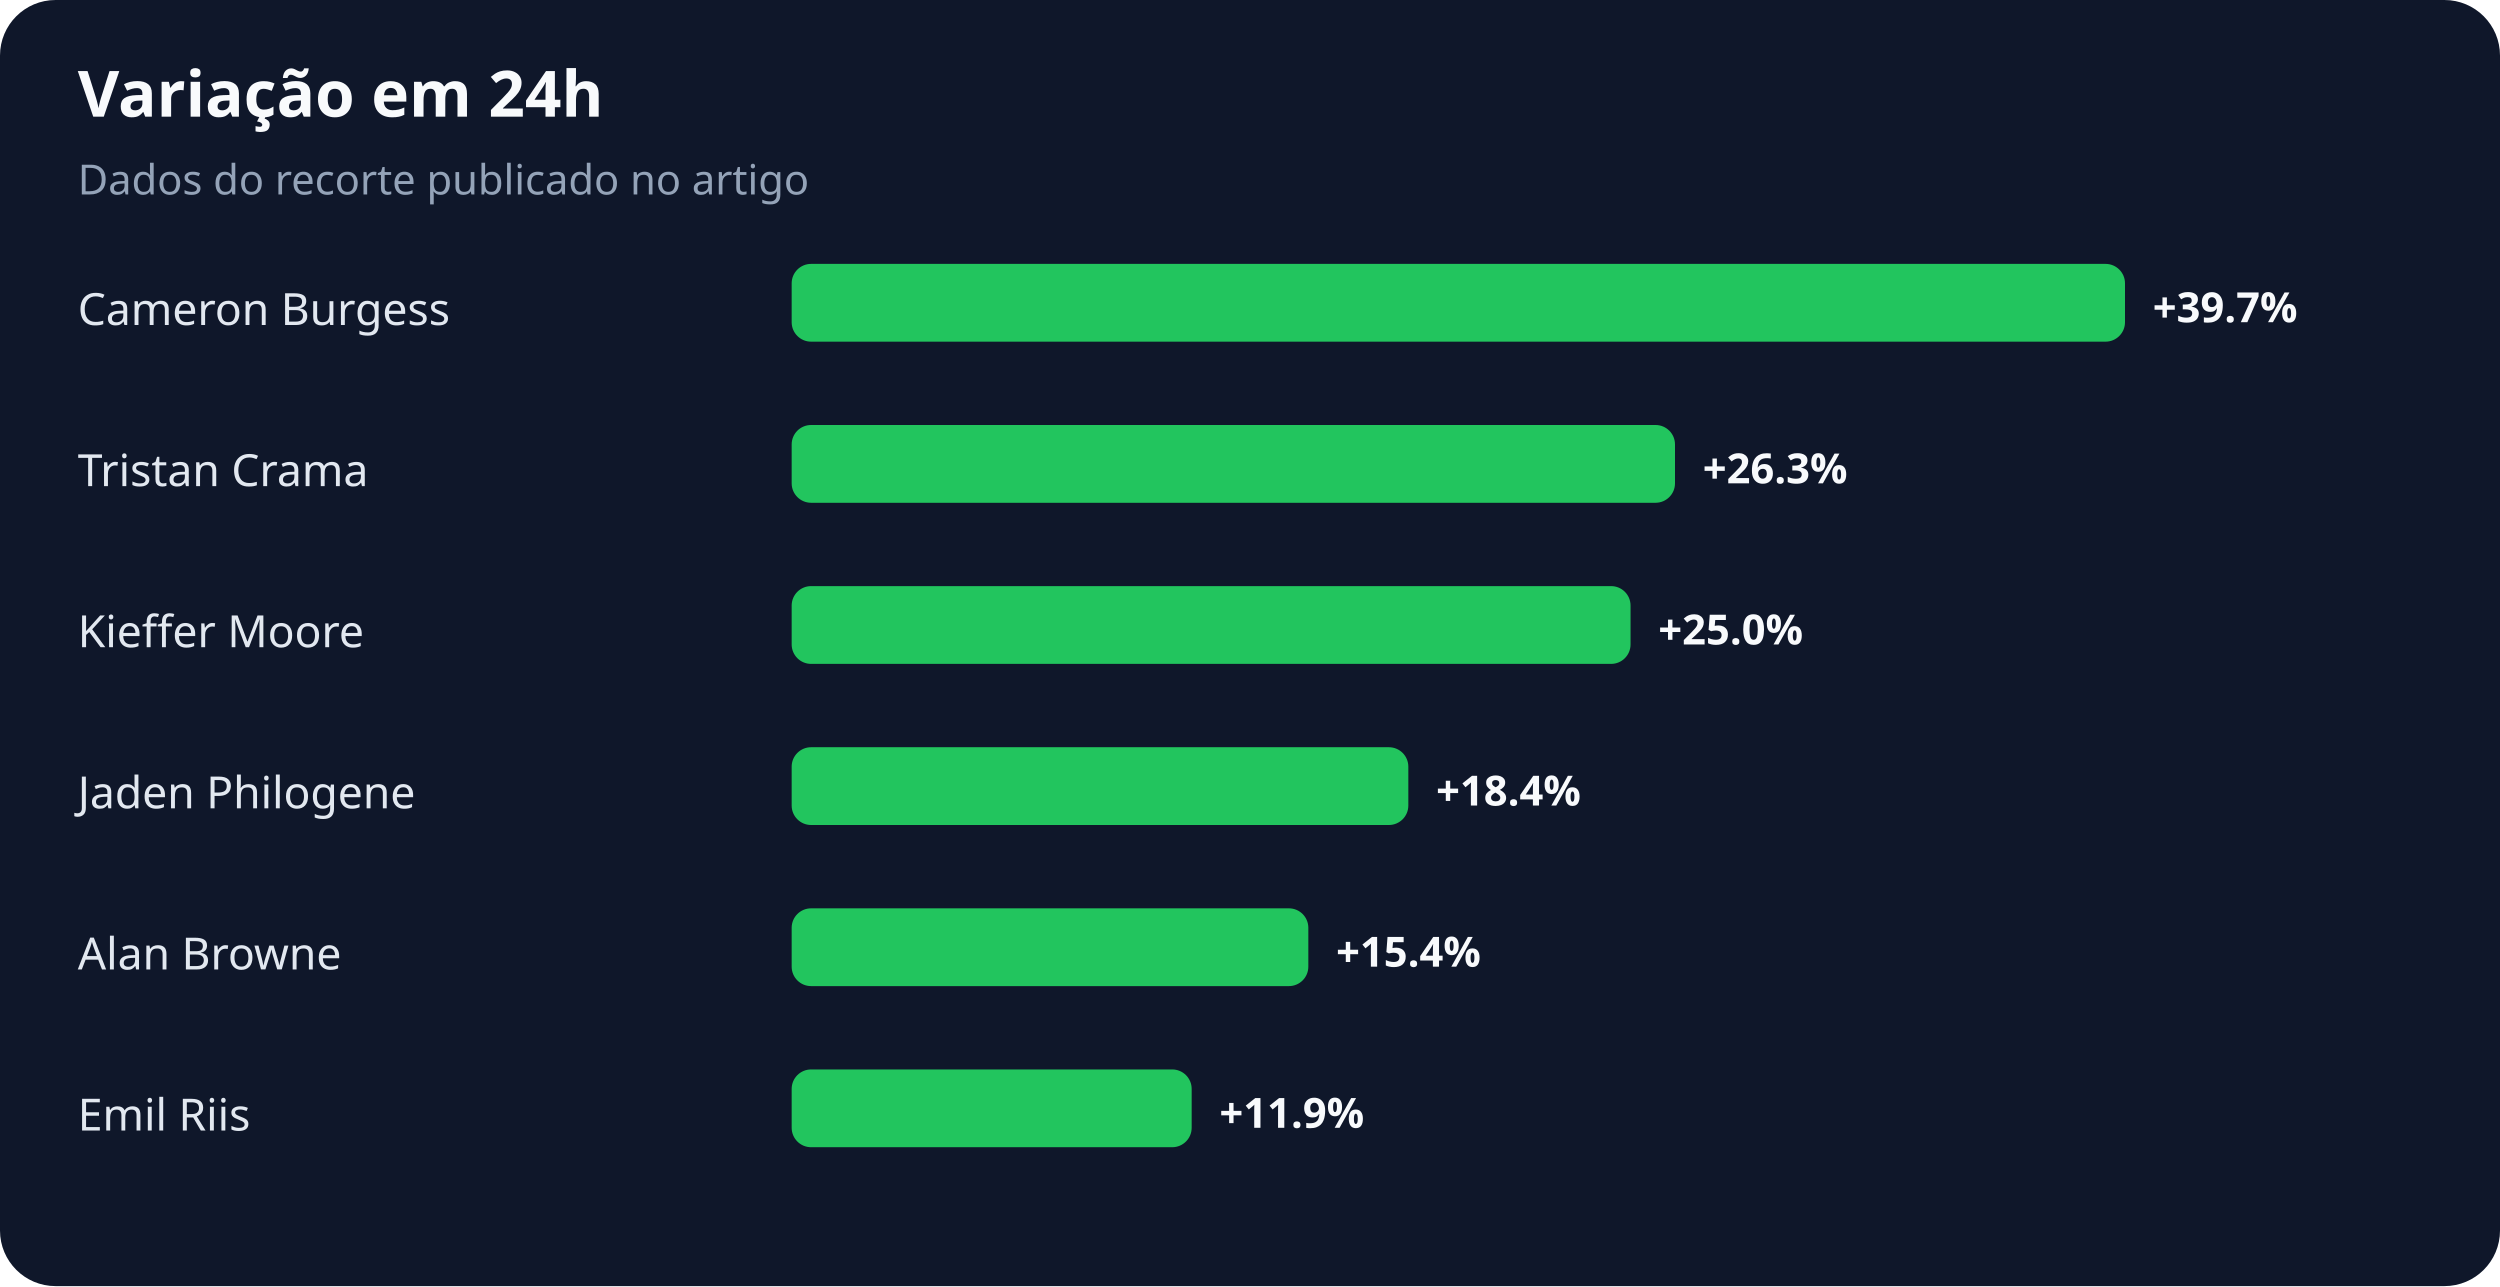
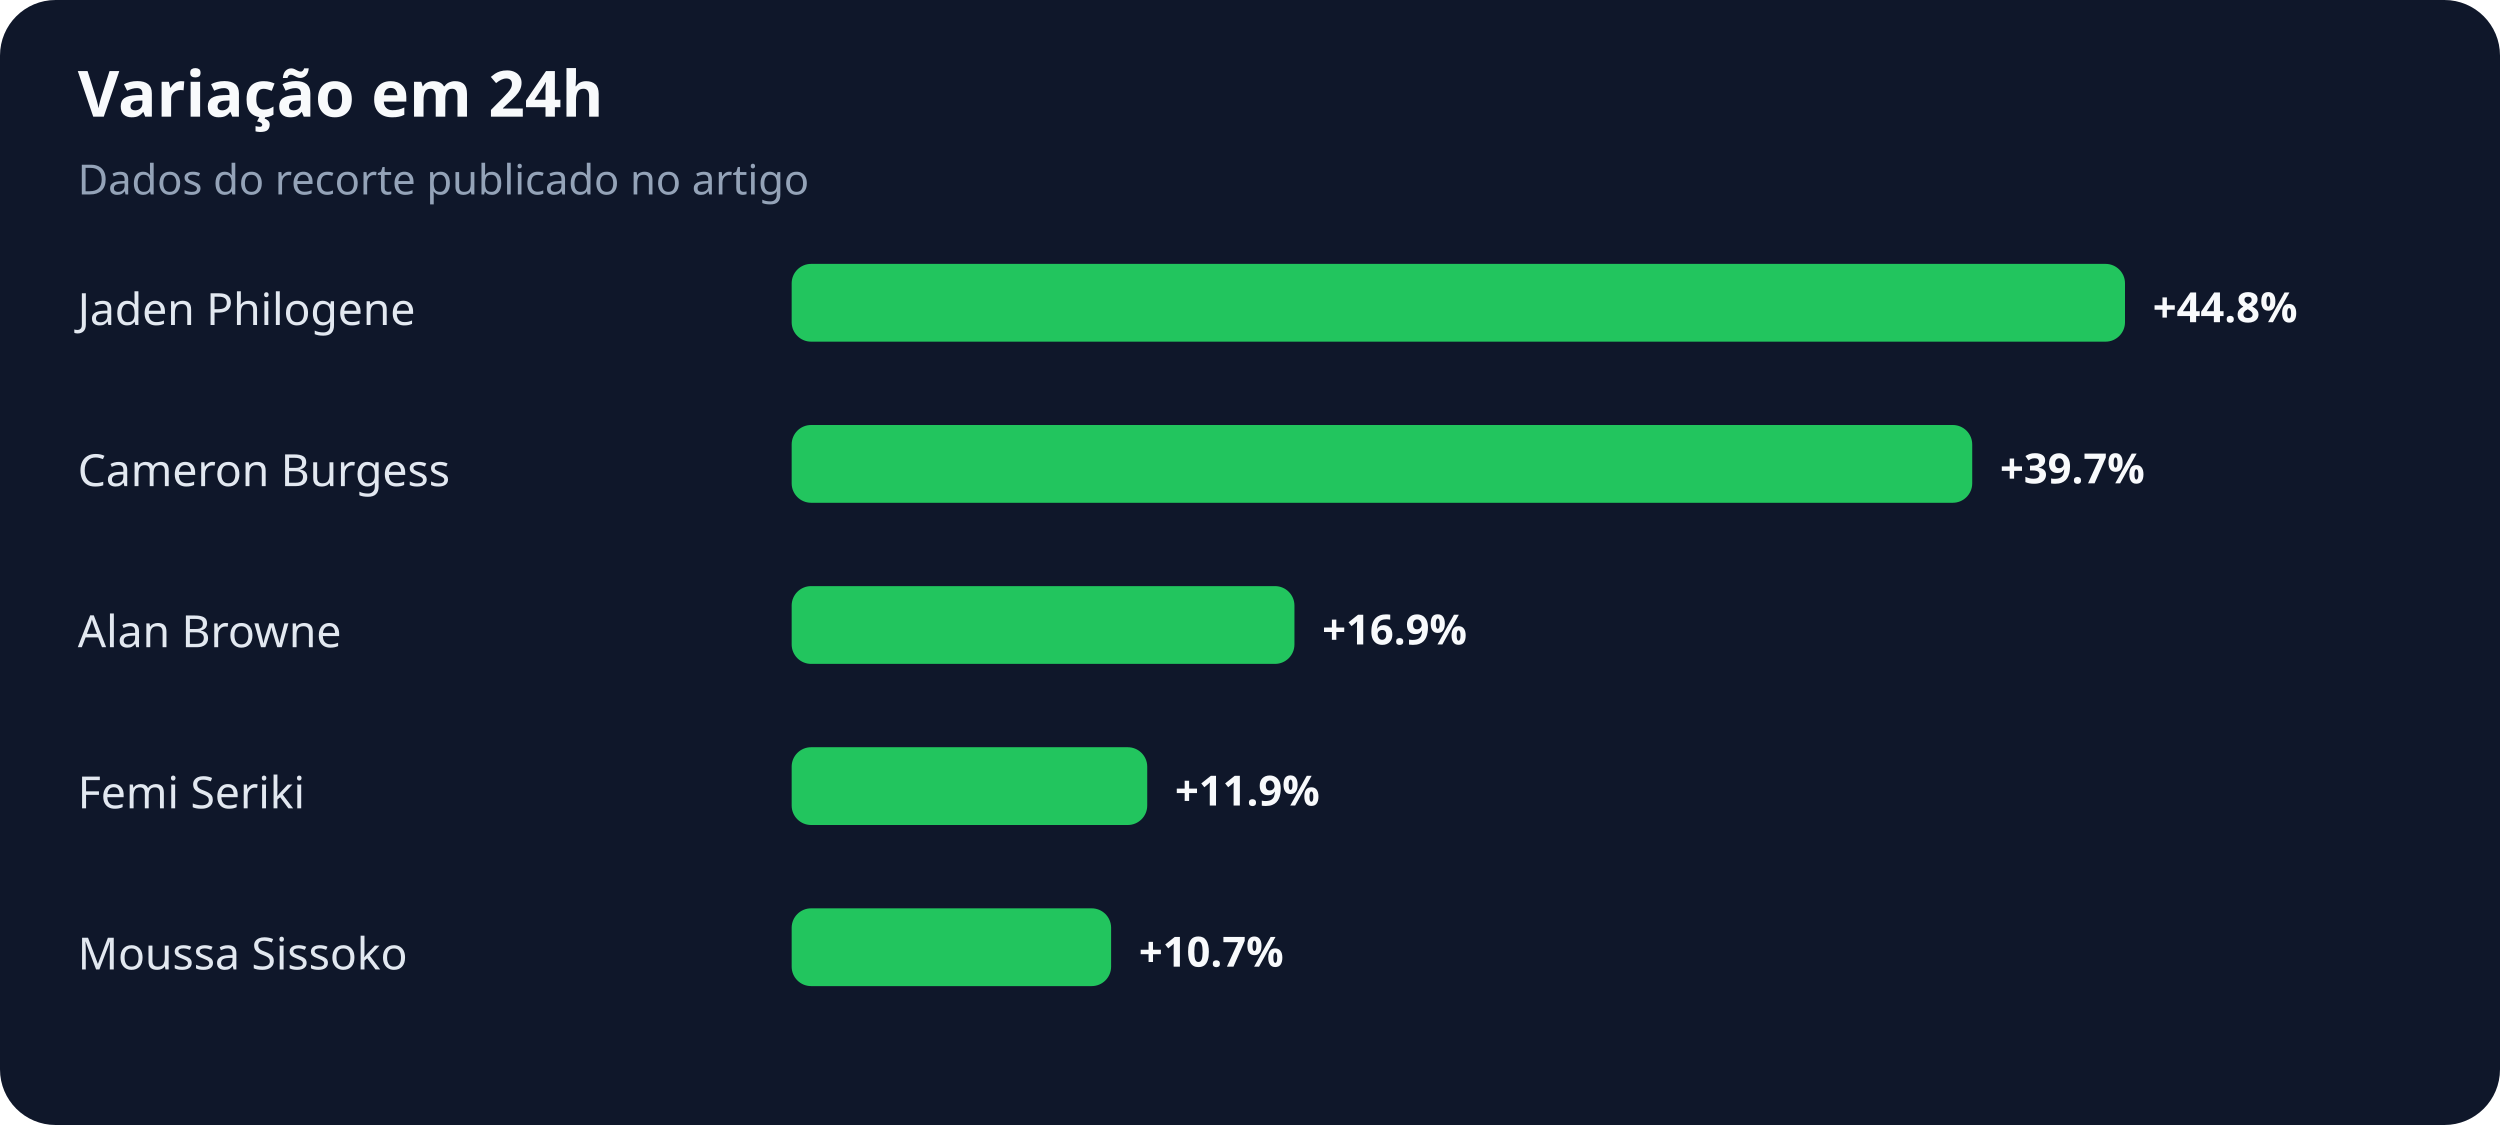
- <svg xmlns="http://www.w3.org/2000/svg" width="900" height="463" viewBox="0 0 900 463" role="img" aria-labelledby="title desc">
+ <svg xmlns="http://www.w3.org/2000/svg" width="900" height="405" viewBox="0 0 900 405" role="img" aria-labelledby="title desc">
  <rect width="100%" height="100%" rx="20" fill="#0f172a" />
  <text x="28" y="42" fill="#f8fafc" font-family="system-ui,sans-serif" font-size="23" font-weight="700">Variação em 24h</text>
  <text x="28" y="70" fill="#94a3b8" font-family="system-ui,sans-serif" font-size="15">Dados do recorte publicado no artigo</text>
-   <text x="28" y="117" fill="#e2e8f0" font-family="system-ui,sans-serif" font-size="16">Cameron Burgess</text>
+   <text x="28" y="117" fill="#e2e8f0" font-family="system-ui,sans-serif" font-size="16">Jaden Philogene</text>
  <rect x="285" y="95" width="480" height="28" rx="7" fill="#22c55e" />
-   <text x="775" y="116" fill="#f8fafc" font-family="system-ui,sans-serif" font-size="15" font-weight="700">+39.7%</text>
-   <text x="28" y="175" fill="#e2e8f0" font-family="system-ui,sans-serif" font-size="16">Tristan Crama</text>
-   <rect x="285" y="153" width="318" height="28" rx="7" fill="#22c55e" />
-   <text x="613" y="174" fill="#f8fafc" font-family="system-ui,sans-serif" font-size="15" font-weight="700">+26.3%</text>
-   <text x="28" y="233" fill="#e2e8f0" font-family="system-ui,sans-serif" font-size="16">Kieffer Moore</text>
-   <rect x="285" y="211" width="302" height="28" rx="7" fill="#22c55e" />
-   <text x="597" y="232" fill="#f8fafc" font-family="system-ui,sans-serif" font-size="15" font-weight="700">+25.0%</text>
-   <text x="28" y="291" fill="#e2e8f0" font-family="system-ui,sans-serif" font-size="16">Jaden Philogene</text>
-   <rect x="285" y="269" width="222" height="28" rx="7" fill="#22c55e" />
-   <text x="517" y="290" fill="#f8fafc" font-family="system-ui,sans-serif" font-size="15" font-weight="700">+18.4%</text>
-   <text x="28" y="349" fill="#e2e8f0" font-family="system-ui,sans-serif" font-size="16">Alan Browne</text>
-   <rect x="285" y="327" width="186" height="28" rx="7" fill="#22c55e" />
-   <text x="481" y="348" fill="#f8fafc" font-family="system-ui,sans-serif" font-size="15" font-weight="700">+15.4%</text>
-   <text x="28" y="407" fill="#e2e8f0" font-family="system-ui,sans-serif" font-size="16">Emil Riis</text>
-   <rect x="285" y="385" width="144" height="28" rx="7" fill="#22c55e" />
-   <text x="439" y="406" fill="#f8fafc" font-family="system-ui,sans-serif" font-size="15" font-weight="700">+11.9%</text>
+   <text x="775" y="116" fill="#f8fafc" font-family="system-ui,sans-serif" font-size="15" font-weight="700">+44.8%</text>
+   <text x="28" y="175" fill="#e2e8f0" font-family="system-ui,sans-serif" font-size="16">Cameron Burgess</text>
+   <rect x="285" y="153" width="425" height="28" rx="7" fill="#22c55e" />
+   <text x="720" y="174" fill="#f8fafc" font-family="system-ui,sans-serif" font-size="15" font-weight="700">+39.7%</text>
+   <text x="28" y="233" fill="#e2e8f0" font-family="system-ui,sans-serif" font-size="16">Alan Browne</text>
+   <rect x="285" y="211" width="181" height="28" rx="7" fill="#22c55e" />
+   <text x="476" y="232" fill="#f8fafc" font-family="system-ui,sans-serif" font-size="15" font-weight="700">+16.9%</text>
+   <text x="28" y="291" fill="#e2e8f0" font-family="system-ui,sans-serif" font-size="16">Femi Seriki</text>
+   <rect x="285" y="269" width="128" height="28" rx="7" fill="#22c55e" />
+   <text x="423" y="290" fill="#f8fafc" font-family="system-ui,sans-serif" font-size="15" font-weight="700">+11.9%</text>
+   <text x="28" y="349" fill="#e2e8f0" font-family="system-ui,sans-serif" font-size="16">Moussa Sissoko</text>
+   <rect x="285" y="327" width="115" height="28" rx="7" fill="#22c55e" />
+   <text x="410" y="348" fill="#f8fafc" font-family="system-ui,sans-serif" font-size="15" font-weight="700">+10.7%</text>
</svg>
